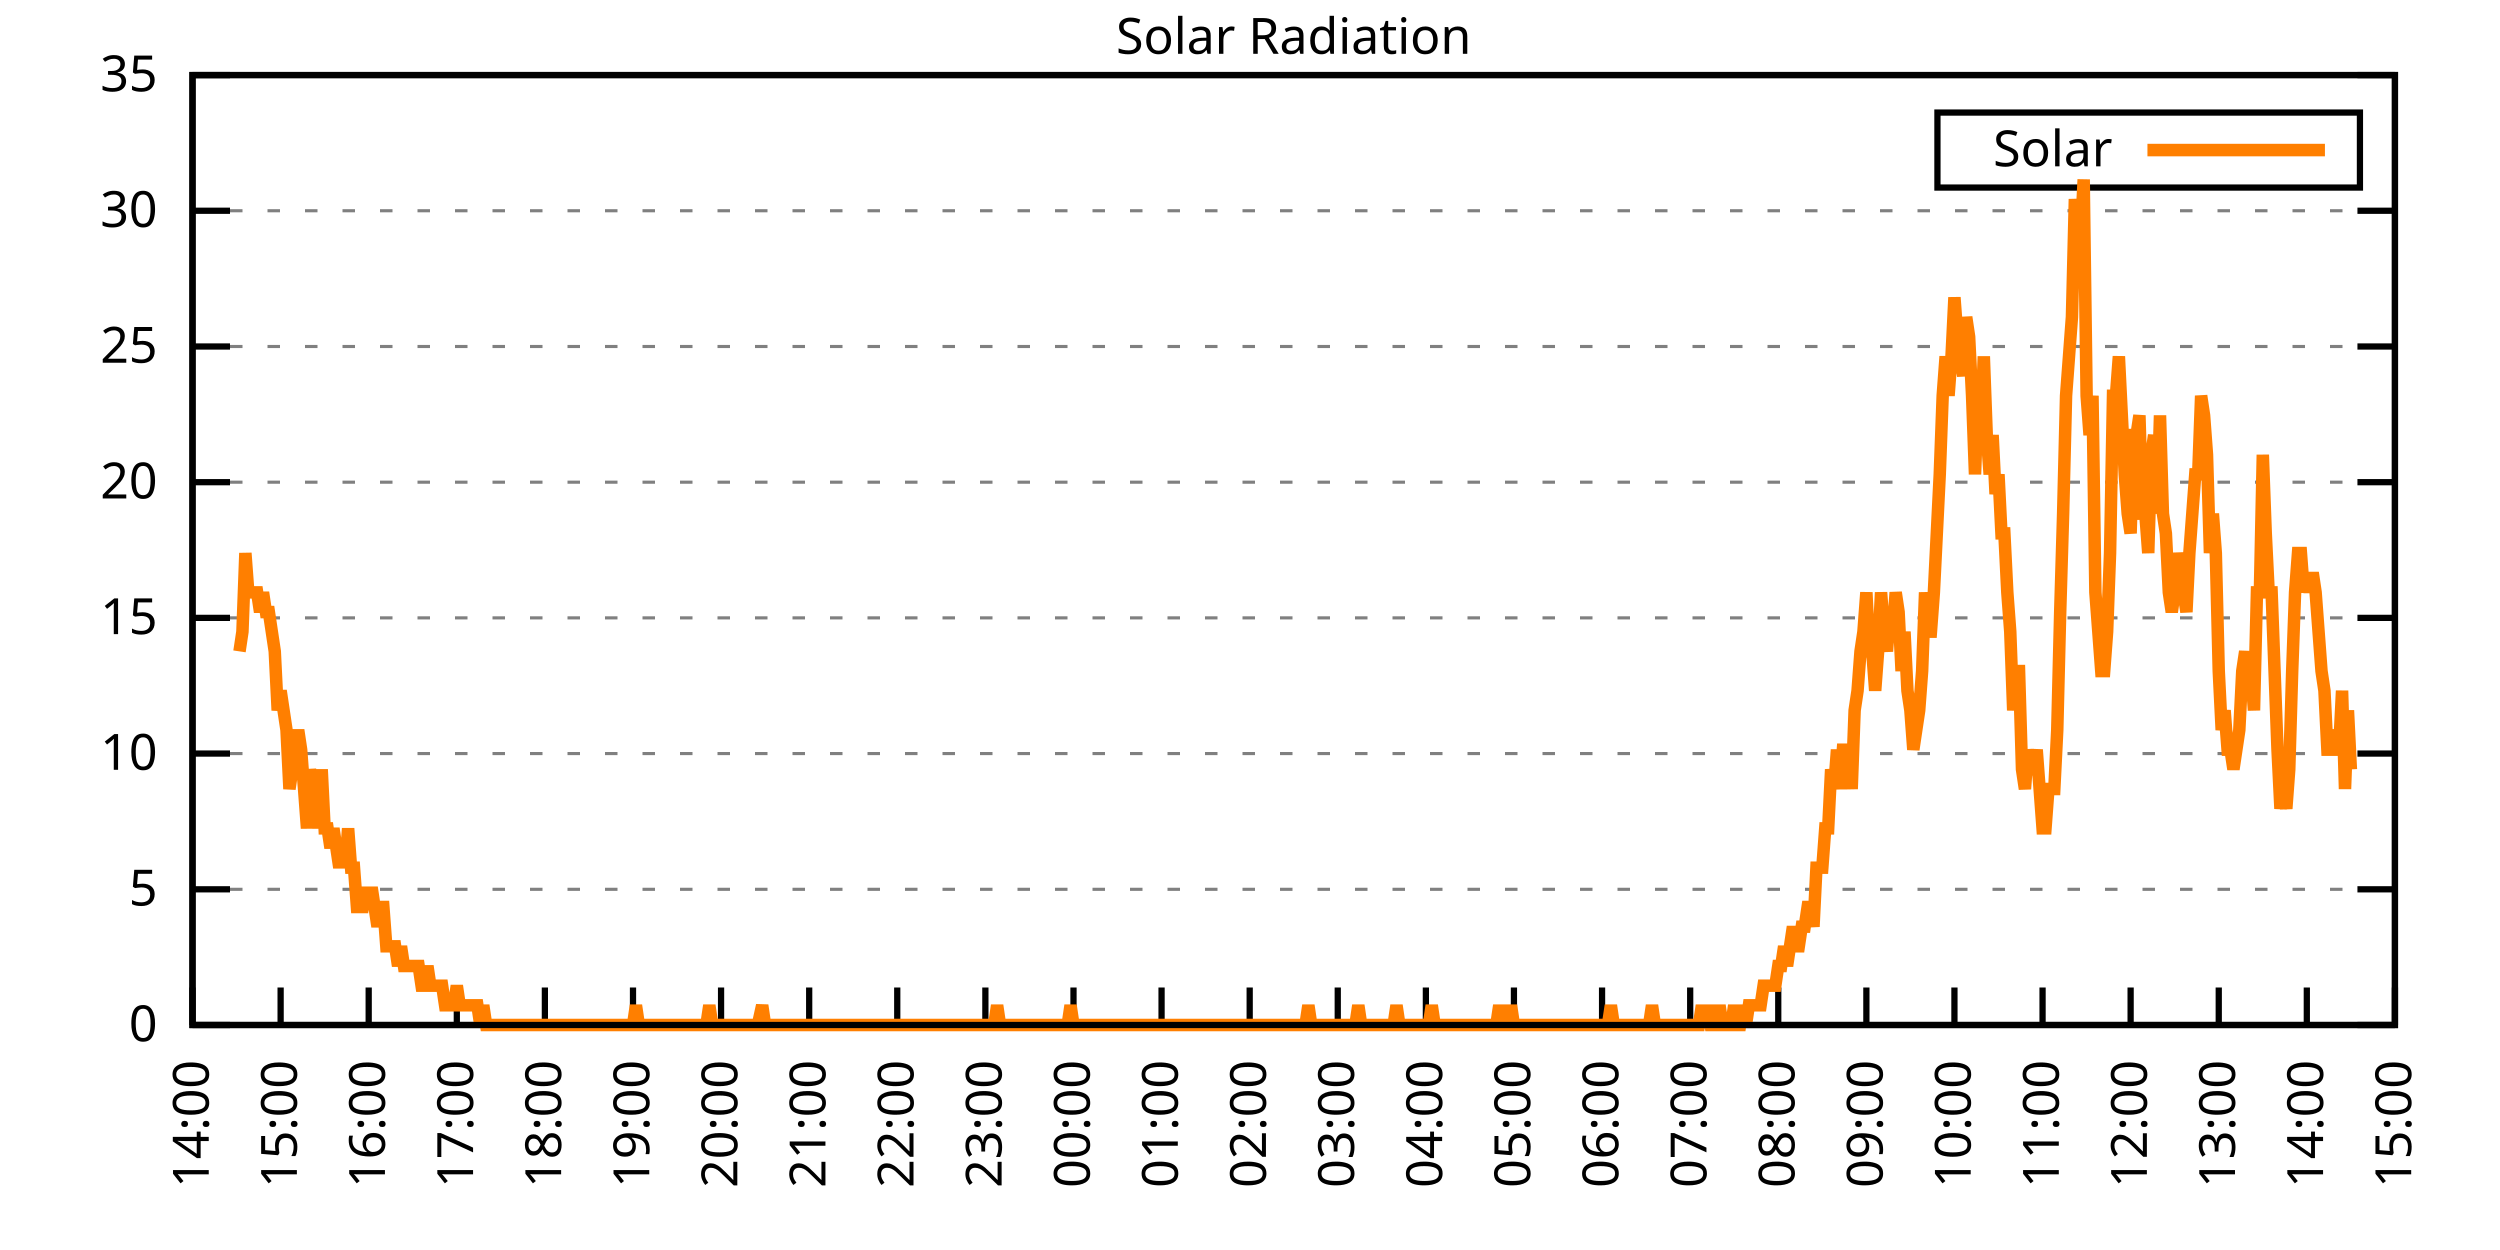
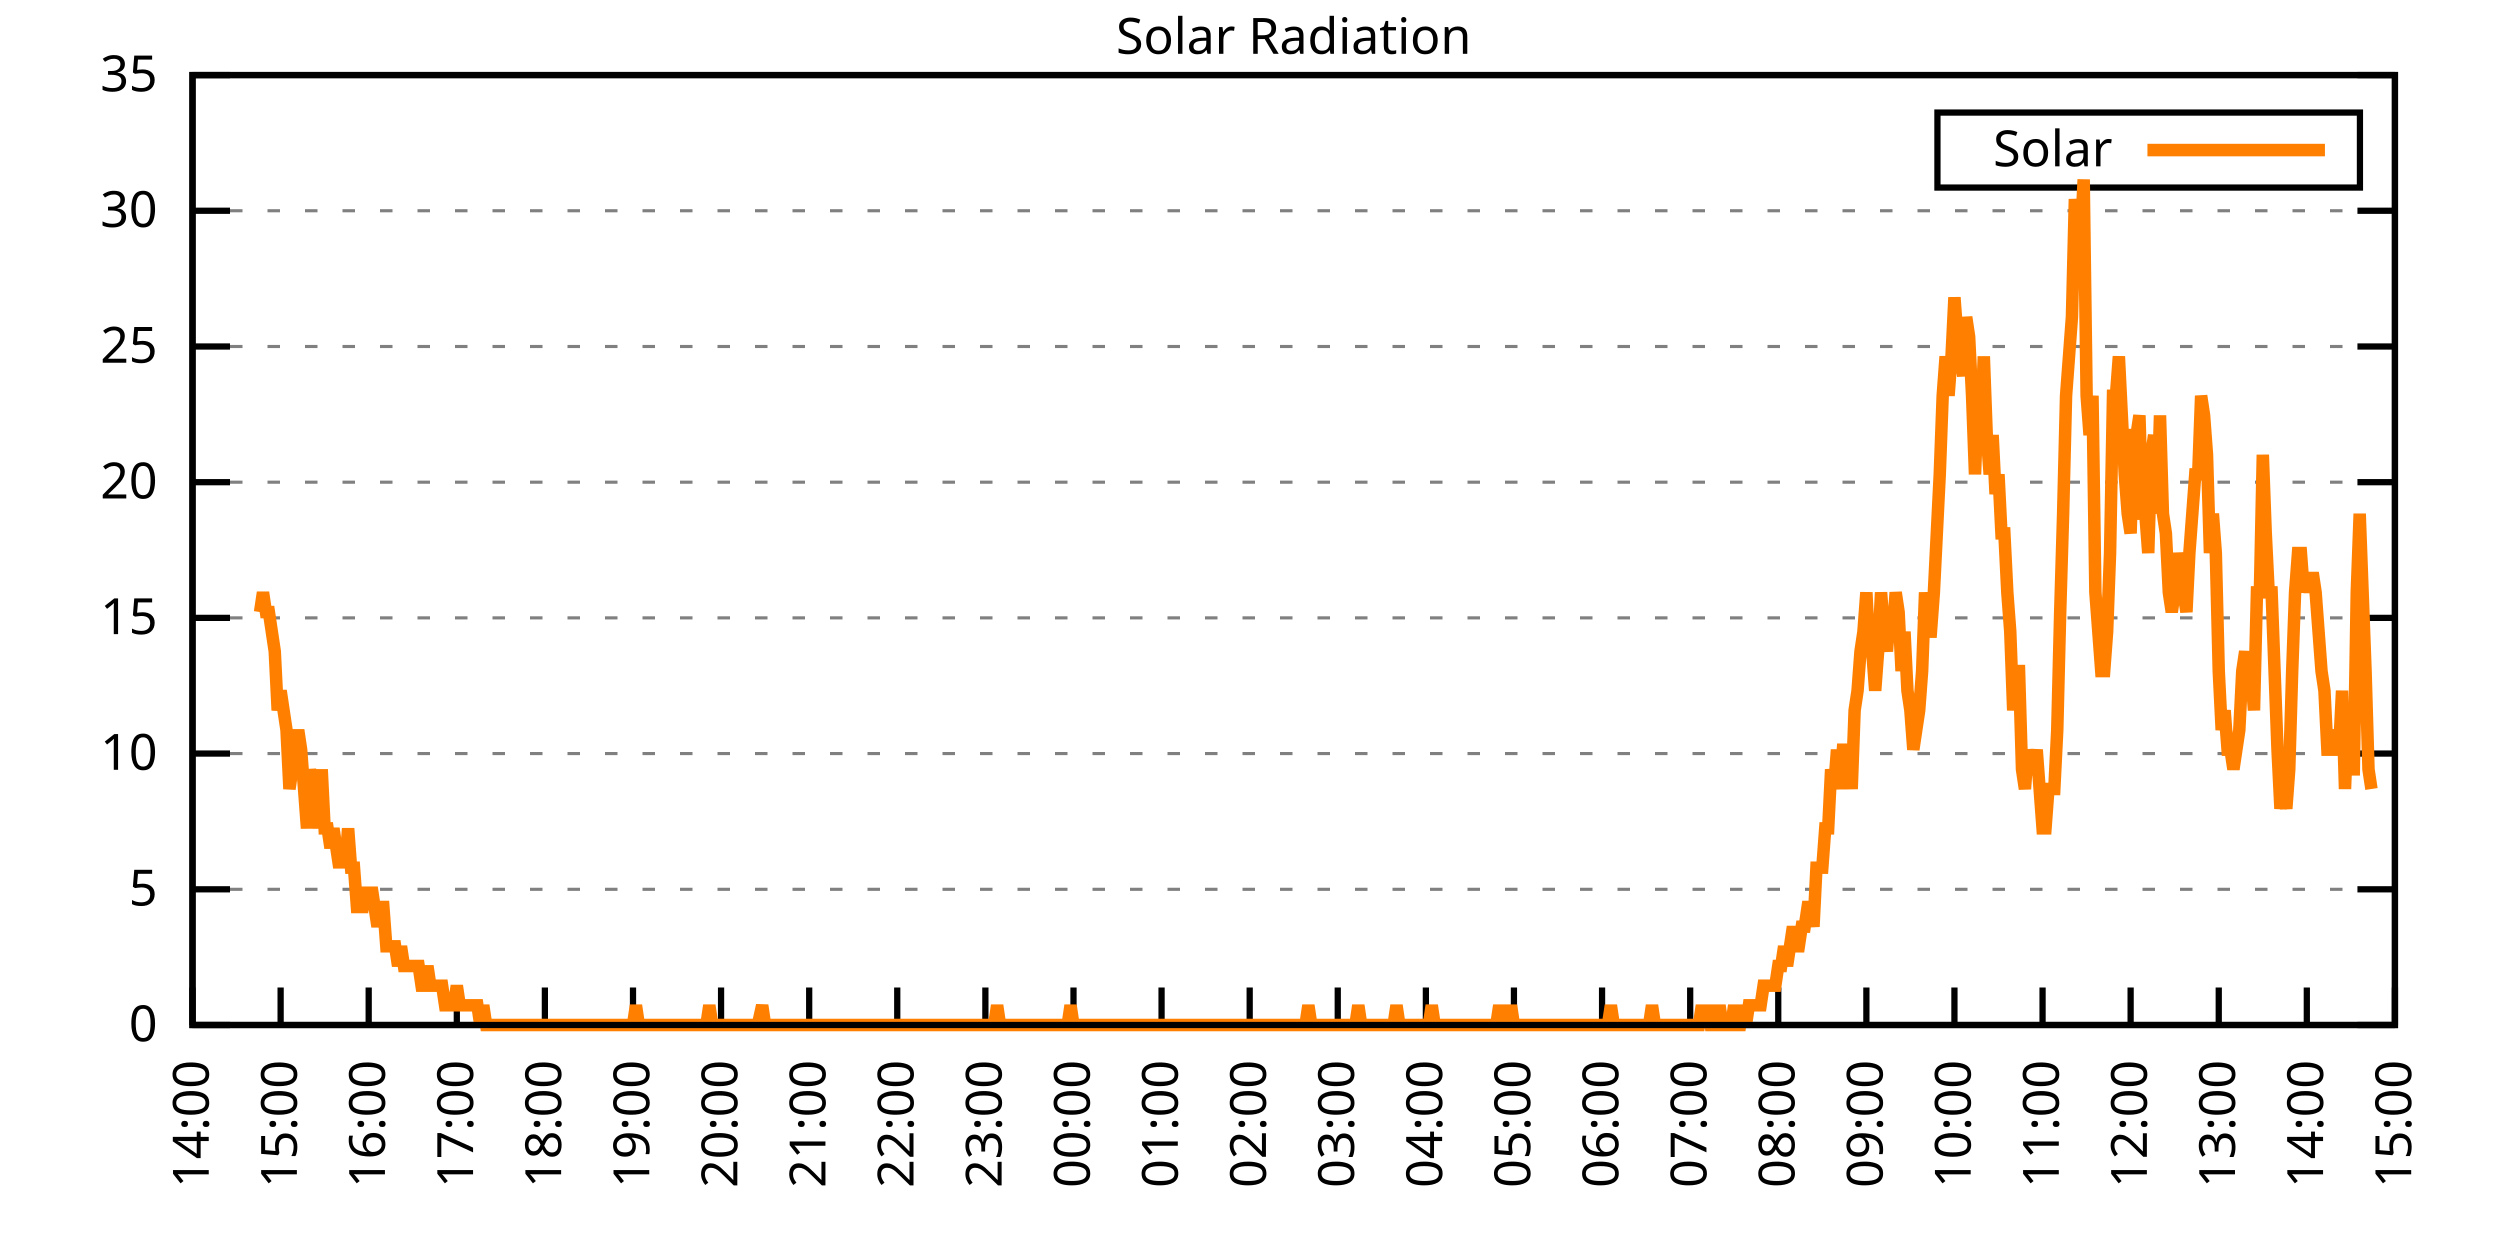
<svg xmlns="http://www.w3.org/2000/svg" xmlns:xlink="http://www.w3.org/1999/xlink" width="400" height="200" viewBox="0 0 400 200">
  <g id="gnuplot_canvas">
    <rect x="0" y="0" width="400" height="200" fill="none" />
    <defs>
      <circle id="gpDot" r="0.5" stroke-width="0.5" stroke="currentColor" />
      <path id="gpPt0" stroke-width="0.333" stroke="currentColor" d="M-1,0 h2 M0,-1 v2" />
      <path id="gpPt1" stroke-width="0.333" stroke="currentColor" d="M-1,-1 L1,1 M1,-1 L-1,1" />
      <path id="gpPt2" stroke-width="0.333" stroke="currentColor" d="M-1,0 L1,0 M0,-1 L0,1 M-1,-1 L1,1 M-1,1 L1,-1" />
      <rect id="gpPt3" stroke-width="0.333" stroke="currentColor" x="-1" y="-1" width="2" height="2" />
      <rect id="gpPt4" stroke-width="0.333" stroke="currentColor" fill="currentColor" x="-1" y="-1" width="2" height="2" />
      <circle id="gpPt5" stroke-width="0.333" stroke="currentColor" cx="0" cy="0" r="1" />
      <use xlink:href="#gpPt5" id="gpPt6" fill="currentColor" stroke="none" />
      <path id="gpPt7" stroke-width="0.333" stroke="currentColor" d="M0,-1.33 L-1.33,0.67 L1.33,0.67 z" />
      <use xlink:href="#gpPt7" id="gpPt8" fill="currentColor" stroke="none" />
      <use xlink:href="#gpPt7" id="gpPt9" stroke="currentColor" transform="rotate(180)" />
      <use xlink:href="#gpPt9" id="gpPt10" fill="currentColor" stroke="none" />
      <use xlink:href="#gpPt3" id="gpPt11" stroke="currentColor" transform="rotate(45)" />
      <use xlink:href="#gpPt11" id="gpPt12" fill="currentColor" stroke="none" />
      <path id="gpPt13" stroke-width="0.333" stroke="currentColor" d="M0,1.330 L1.265,0.411 L0.782,-1.067 L-0.782,-1.076 L-1.265,0.411 z" />
      <use xlink:href="#gpPt13" id="gpPt14" fill="currentColor" stroke="none" />
      <filter id="textbox" filterUnits="objectBoundingBox" x="0" y="0" height="1" width="1">
        <feFlood flood-color="white" flood-opacity="1" result="bgnd" />
        <feComposite in="SourceGraphic" in2="bgnd" operator="atop" />
      </filter>
      <filter id="greybox" filterUnits="objectBoundingBox" x="0" y="0" height="1" width="1">
        <feFlood flood-color="lightgrey" flood-opacity="1" result="grey" />
        <feComposite in="SourceGraphic" in2="grey" operator="atop" />
      </filter>
    </defs>
    <g fill="none" color="white" stroke="currentColor" stroke-width="1.00" stroke-linecap="butt" stroke-linejoin="miter">
</g>
    <g fill="none" color="black" stroke="currentColor" stroke-width="1.00" stroke-linecap="butt" stroke-linejoin="miter">
      <g stroke="none" shape-rendering="crispEdges">
        <polygon fill="rgb(255, 255, 255)" points="30.80,164.00 383.18,164.00 383.18,12.02 30.80,12.02 " />
      </g>
    </g>
    <g fill="none" color="black" stroke="currentColor" stroke-width="1.00" stroke-linecap="butt" stroke-linejoin="miter">
</g>
    <g fill="none" color="black" stroke="black" stroke-width="0.50" stroke-linecap="butt" stroke-linejoin="miter">
</g>
    <g fill="none" color="gray" stroke="currentColor" stroke-width="0.50" stroke-linecap="butt" stroke-linejoin="miter">
      <path stroke="gray" stroke-dasharray="2,4" class="gridline" d="M30.80,164.00 L383.19,164.00  " />
    </g>
    <g fill="none" color="gray" stroke="gray" stroke-width="1.00" stroke-linecap="butt" stroke-linejoin="miter">
</g>
    <g fill="none" color="black" stroke="currentColor" stroke-width="1.00" stroke-linecap="butt" stroke-linejoin="miter">
      <path stroke="black" d="M30.80,164.00 L36.80,164.00 M383.19,164.00 L377.19,164.00  " />
      <g transform="translate(25.20,166.60)" stroke="none" fill="black" font-family="Sans" font-size="8.00" text-anchor="end">
        <text>
          <tspan font-family="Sans"> 0</tspan>
        </text>
      </g>
    </g>
    <g fill="none" color="black" stroke="currentColor" stroke-width="1.00" stroke-linecap="butt" stroke-linejoin="miter">
</g>
    <g fill="none" color="black" stroke="black" stroke-width="0.50" stroke-linecap="butt" stroke-linejoin="miter">
</g>
    <g fill="none" color="gray" stroke="currentColor" stroke-width="0.50" stroke-linecap="butt" stroke-linejoin="miter">
      <path stroke="gray" stroke-dasharray="2,4" class="gridline" d="M30.80,142.29 L383.19,142.29  " />
    </g>
    <g fill="none" color="gray" stroke="gray" stroke-width="1.00" stroke-linecap="butt" stroke-linejoin="miter">
</g>
    <g fill="none" color="black" stroke="currentColor" stroke-width="1.00" stroke-linecap="butt" stroke-linejoin="miter">
      <path stroke="black" d="M30.80,142.29 L36.80,142.29 M383.19,142.29 L377.19,142.29  " />
      <g transform="translate(25.20,144.89)" stroke="none" fill="black" font-family="Sans" font-size="8.00" text-anchor="end">
        <text>
          <tspan font-family="Sans"> 5</tspan>
        </text>
      </g>
    </g>
    <g fill="none" color="black" stroke="currentColor" stroke-width="1.00" stroke-linecap="butt" stroke-linejoin="miter">
</g>
    <g fill="none" color="black" stroke="black" stroke-width="0.50" stroke-linecap="butt" stroke-linejoin="miter">
</g>
    <g fill="none" color="gray" stroke="currentColor" stroke-width="0.50" stroke-linecap="butt" stroke-linejoin="miter">
      <path stroke="gray" stroke-dasharray="2,4" class="gridline" d="M30.80,120.57 L383.19,120.57  " />
    </g>
    <g fill="none" color="gray" stroke="gray" stroke-width="1.00" stroke-linecap="butt" stroke-linejoin="miter">
</g>
    <g fill="none" color="black" stroke="currentColor" stroke-width="1.00" stroke-linecap="butt" stroke-linejoin="miter">
      <path stroke="black" d="M30.80,120.57 L36.80,120.57 M383.19,120.57 L377.19,120.57  " />
      <g transform="translate(25.20,123.17)" stroke="none" fill="black" font-family="Sans" font-size="8.00" text-anchor="end">
        <text>
          <tspan font-family="Sans"> 10</tspan>
        </text>
      </g>
    </g>
    <g fill="none" color="black" stroke="currentColor" stroke-width="1.00" stroke-linecap="butt" stroke-linejoin="miter">
</g>
    <g fill="none" color="black" stroke="black" stroke-width="0.50" stroke-linecap="butt" stroke-linejoin="miter">
</g>
    <g fill="none" color="gray" stroke="currentColor" stroke-width="0.50" stroke-linecap="butt" stroke-linejoin="miter">
      <path stroke="gray" stroke-dasharray="2,4" class="gridline" d="M30.80,98.86 L383.19,98.86  " />
    </g>
    <g fill="none" color="gray" stroke="gray" stroke-width="1.00" stroke-linecap="butt" stroke-linejoin="miter">
</g>
    <g fill="none" color="black" stroke="currentColor" stroke-width="1.00" stroke-linecap="butt" stroke-linejoin="miter">
      <path stroke="black" d="M30.80,98.86 L36.80,98.86 M383.19,98.86 L377.19,98.86  " />
      <g transform="translate(25.20,101.46)" stroke="none" fill="black" font-family="Sans" font-size="8.00" text-anchor="end">
        <text>
          <tspan font-family="Sans"> 15</tspan>
        </text>
      </g>
    </g>
    <g fill="none" color="black" stroke="currentColor" stroke-width="1.00" stroke-linecap="butt" stroke-linejoin="miter">
</g>
    <g fill="none" color="black" stroke="black" stroke-width="0.50" stroke-linecap="butt" stroke-linejoin="miter">
</g>
    <g fill="none" color="gray" stroke="currentColor" stroke-width="0.50" stroke-linecap="butt" stroke-linejoin="miter">
      <path stroke="gray" stroke-dasharray="2,4" class="gridline" d="M30.80,77.15 L383.19,77.15  " />
    </g>
    <g fill="none" color="gray" stroke="gray" stroke-width="1.00" stroke-linecap="butt" stroke-linejoin="miter">
</g>
    <g fill="none" color="black" stroke="currentColor" stroke-width="1.00" stroke-linecap="butt" stroke-linejoin="miter">
      <path stroke="black" d="M30.80,77.15 L36.80,77.15 M383.19,77.15 L377.19,77.15  " />
      <g transform="translate(25.20,79.75)" stroke="none" fill="black" font-family="Sans" font-size="8.00" text-anchor="end">
        <text>
          <tspan font-family="Sans"> 20</tspan>
        </text>
      </g>
    </g>
    <g fill="none" color="black" stroke="currentColor" stroke-width="1.00" stroke-linecap="butt" stroke-linejoin="miter">
</g>
    <g fill="none" color="black" stroke="black" stroke-width="0.50" stroke-linecap="butt" stroke-linejoin="miter">
</g>
    <g fill="none" color="gray" stroke="currentColor" stroke-width="0.50" stroke-linecap="butt" stroke-linejoin="miter">
      <path stroke="gray" stroke-dasharray="2,4" class="gridline" d="M30.80,55.44 L383.19,55.44  " />
    </g>
    <g fill="none" color="gray" stroke="gray" stroke-width="1.00" stroke-linecap="butt" stroke-linejoin="miter">
</g>
    <g fill="none" color="black" stroke="currentColor" stroke-width="1.00" stroke-linecap="butt" stroke-linejoin="miter">
      <path stroke="black" d="M30.80,55.44 L36.80,55.44 M383.19,55.44 L377.19,55.44  " />
      <g transform="translate(25.20,58.04)" stroke="none" fill="black" font-family="Sans" font-size="8.00" text-anchor="end">
        <text>
          <tspan font-family="Sans"> 25</tspan>
        </text>
      </g>
    </g>
    <g fill="none" color="black" stroke="currentColor" stroke-width="1.00" stroke-linecap="butt" stroke-linejoin="miter">
</g>
    <g fill="none" color="black" stroke="black" stroke-width="0.50" stroke-linecap="butt" stroke-linejoin="miter">
</g>
    <g fill="none" color="gray" stroke="currentColor" stroke-width="0.50" stroke-linecap="butt" stroke-linejoin="miter">
      <path stroke="gray" stroke-dasharray="2,4" class="gridline" d="M30.80,33.72 L383.19,33.72  " />
    </g>
    <g fill="none" color="gray" stroke="gray" stroke-width="1.00" stroke-linecap="butt" stroke-linejoin="miter">
</g>
    <g fill="none" color="black" stroke="currentColor" stroke-width="1.00" stroke-linecap="butt" stroke-linejoin="miter">
      <path stroke="black" d="M30.80,33.72 L36.80,33.72 M383.19,33.72 L377.19,33.72  " />
      <g transform="translate(25.20,36.32)" stroke="none" fill="black" font-family="Sans" font-size="8.00" text-anchor="end">
        <text>
          <tspan font-family="Sans"> 30</tspan>
        </text>
      </g>
    </g>
    <g fill="none" color="black" stroke="currentColor" stroke-width="1.00" stroke-linecap="butt" stroke-linejoin="miter">
</g>
    <g fill="none" color="black" stroke="black" stroke-width="0.50" stroke-linecap="butt" stroke-linejoin="miter">
</g>
    <g fill="none" color="gray" stroke="currentColor" stroke-width="0.50" stroke-linecap="butt" stroke-linejoin="miter">
      <path stroke="gray" stroke-dasharray="2,4" class="gridline" d="M30.80,12.01 L383.19,12.01  " />
    </g>
    <g fill="none" color="gray" stroke="gray" stroke-width="1.00" stroke-linecap="butt" stroke-linejoin="miter">
</g>
    <g fill="none" color="black" stroke="currentColor" stroke-width="1.00" stroke-linecap="butt" stroke-linejoin="miter">
      <path stroke="black" d="M30.80,12.01 L36.80,12.01 M383.19,12.01 L377.19,12.01  " />
      <g transform="translate(25.20,14.61)" stroke="none" fill="black" font-family="Sans" font-size="8.00" text-anchor="end">
        <text>
          <tspan font-family="Sans"> 35</tspan>
        </text>
      </g>
    </g>
    <g fill="none" color="black" stroke="currentColor" stroke-width="1.00" stroke-linecap="butt" stroke-linejoin="miter">
      <path stroke="black" d="M30.80,164.00 L30.80,158.00  " />
      <g transform="translate(33.40,169.60) rotate(270.00)" stroke="none" fill="black" font-family="Sans" font-size="8.00" text-anchor="end">
        <text>
          <tspan font-family="Sans">14:00</tspan>
        </text>
      </g>
    </g>
    <g fill="none" color="black" stroke="currentColor" stroke-width="1.00" stroke-linecap="butt" stroke-linejoin="miter">
      <path stroke="black" d="M44.90,164.00 L44.90,158.00  " />
      <g transform="translate(47.50,169.60) rotate(270.00)" stroke="none" fill="black" font-family="Sans" font-size="8.00" text-anchor="end">
        <text>
          <tspan font-family="Sans">15:00</tspan>
        </text>
      </g>
    </g>
    <g fill="none" color="black" stroke="currentColor" stroke-width="1.00" stroke-linecap="butt" stroke-linejoin="miter">
      <path stroke="black" d="M58.99,164.00 L58.99,158.00  " />
      <g transform="translate(61.59,169.60) rotate(270.00)" stroke="none" fill="black" font-family="Sans" font-size="8.00" text-anchor="end">
        <text>
          <tspan font-family="Sans">16:00</tspan>
        </text>
      </g>
    </g>
    <g fill="none" color="black" stroke="currentColor" stroke-width="1.00" stroke-linecap="butt" stroke-linejoin="miter">
      <path stroke="black" d="M73.09,164.00 L73.09,158.00  " />
      <g transform="translate(75.69,169.60) rotate(270.00)" stroke="none" fill="black" font-family="Sans" font-size="8.00" text-anchor="end">
        <text>
          <tspan font-family="Sans">17:00</tspan>
        </text>
      </g>
    </g>
    <g fill="none" color="black" stroke="currentColor" stroke-width="1.00" stroke-linecap="butt" stroke-linejoin="miter">
      <path stroke="black" d="M87.18,164.00 L87.18,158.00  " />
      <g transform="translate(89.78,169.60) rotate(270.00)" stroke="none" fill="black" font-family="Sans" font-size="8.00" text-anchor="end">
        <text>
          <tspan font-family="Sans">18:00</tspan>
        </text>
      </g>
    </g>
    <g fill="none" color="black" stroke="currentColor" stroke-width="1.00" stroke-linecap="butt" stroke-linejoin="miter">
      <path stroke="black" d="M101.28,164.00 L101.28,158.00  " />
      <g transform="translate(103.88,169.60) rotate(270.00)" stroke="none" fill="black" font-family="Sans" font-size="8.00" text-anchor="end">
        <text>
          <tspan font-family="Sans">19:00</tspan>
        </text>
      </g>
    </g>
    <g fill="none" color="black" stroke="currentColor" stroke-width="1.00" stroke-linecap="butt" stroke-linejoin="miter">
      <path stroke="black" d="M115.37,164.00 L115.37,158.00  " />
      <g transform="translate(117.97,169.60) rotate(270.00)" stroke="none" fill="black" font-family="Sans" font-size="8.00" text-anchor="end">
        <text>
          <tspan font-family="Sans">20:00</tspan>
        </text>
      </g>
    </g>
    <g fill="none" color="black" stroke="currentColor" stroke-width="1.00" stroke-linecap="butt" stroke-linejoin="miter">
      <path stroke="black" d="M129.47,164.00 L129.47,158.00  " />
      <g transform="translate(132.07,169.60) rotate(270.00)" stroke="none" fill="black" font-family="Sans" font-size="8.00" text-anchor="end">
        <text>
          <tspan font-family="Sans">21:00</tspan>
        </text>
      </g>
    </g>
    <g fill="none" color="black" stroke="currentColor" stroke-width="1.00" stroke-linecap="butt" stroke-linejoin="miter">
      <path stroke="black" d="M143.56,164.00 L143.56,158.00  " />
      <g transform="translate(146.16,169.60) rotate(270.00)" stroke="none" fill="black" font-family="Sans" font-size="8.00" text-anchor="end">
        <text>
          <tspan font-family="Sans">22:00</tspan>
        </text>
      </g>
    </g>
    <g fill="none" color="black" stroke="currentColor" stroke-width="1.00" stroke-linecap="butt" stroke-linejoin="miter">
      <path stroke="black" d="M157.66,164.00 L157.66,158.00  " />
      <g transform="translate(160.26,169.60) rotate(270.00)" stroke="none" fill="black" font-family="Sans" font-size="8.00" text-anchor="end">
        <text>
          <tspan font-family="Sans">23:00</tspan>
        </text>
      </g>
    </g>
    <g fill="none" color="black" stroke="currentColor" stroke-width="1.00" stroke-linecap="butt" stroke-linejoin="miter">
      <path stroke="black" d="M171.76,164.00 L171.76,158.00  " />
      <g transform="translate(174.36,169.60) rotate(270.00)" stroke="none" fill="black" font-family="Sans" font-size="8.00" text-anchor="end">
        <text>
          <tspan font-family="Sans">00:00</tspan>
        </text>
      </g>
    </g>
    <g fill="none" color="black" stroke="currentColor" stroke-width="1.00" stroke-linecap="butt" stroke-linejoin="miter">
      <path stroke="black" d="M185.85,164.00 L185.85,158.00  " />
      <g transform="translate(188.45,169.60) rotate(270.00)" stroke="none" fill="black" font-family="Sans" font-size="8.00" text-anchor="end">
        <text>
          <tspan font-family="Sans">01:00</tspan>
        </text>
      </g>
    </g>
    <g fill="none" color="black" stroke="currentColor" stroke-width="1.00" stroke-linecap="butt" stroke-linejoin="miter">
      <path stroke="black" d="M199.95,164.00 L199.95,158.00  " />
      <g transform="translate(202.55,169.60) rotate(270.00)" stroke="none" fill="black" font-family="Sans" font-size="8.00" text-anchor="end">
        <text>
          <tspan font-family="Sans">02:00</tspan>
        </text>
      </g>
    </g>
    <g fill="none" color="black" stroke="currentColor" stroke-width="1.00" stroke-linecap="butt" stroke-linejoin="miter">
      <path stroke="black" d="M214.04,164.00 L214.04,158.00  " />
      <g transform="translate(216.64,169.60) rotate(270.00)" stroke="none" fill="black" font-family="Sans" font-size="8.00" text-anchor="end">
        <text>
          <tspan font-family="Sans">03:00</tspan>
        </text>
      </g>
    </g>
    <g fill="none" color="black" stroke="currentColor" stroke-width="1.00" stroke-linecap="butt" stroke-linejoin="miter">
      <path stroke="black" d="M228.14,164.00 L228.14,158.00  " />
      <g transform="translate(230.74,169.60) rotate(270.00)" stroke="none" fill="black" font-family="Sans" font-size="8.00" text-anchor="end">
        <text>
          <tspan font-family="Sans">04:00</tspan>
        </text>
      </g>
    </g>
    <g fill="none" color="black" stroke="currentColor" stroke-width="1.00" stroke-linecap="butt" stroke-linejoin="miter">
      <path stroke="black" d="M242.23,164.00 L242.23,158.00  " />
      <g transform="translate(244.83,169.60) rotate(270.00)" stroke="none" fill="black" font-family="Sans" font-size="8.00" text-anchor="end">
        <text>
          <tspan font-family="Sans">05:00</tspan>
        </text>
      </g>
    </g>
    <g fill="none" color="black" stroke="currentColor" stroke-width="1.00" stroke-linecap="butt" stroke-linejoin="miter">
      <path stroke="black" d="M256.33,164.00 L256.33,158.00  " />
      <g transform="translate(258.93,169.60) rotate(270.00)" stroke="none" fill="black" font-family="Sans" font-size="8.00" text-anchor="end">
        <text>
          <tspan font-family="Sans">06:00</tspan>
        </text>
      </g>
    </g>
    <g fill="none" color="black" stroke="currentColor" stroke-width="1.00" stroke-linecap="butt" stroke-linejoin="miter">
      <path stroke="black" d="M270.43,164.00 L270.43,158.00  " />
      <g transform="translate(273.03,169.60) rotate(270.00)" stroke="none" fill="black" font-family="Sans" font-size="8.00" text-anchor="end">
        <text>
          <tspan font-family="Sans">07:00</tspan>
        </text>
      </g>
    </g>
    <g fill="none" color="black" stroke="currentColor" stroke-width="1.00" stroke-linecap="butt" stroke-linejoin="miter">
      <path stroke="black" d="M284.52,164.00 L284.52,158.00  " />
      <g transform="translate(287.12,169.60) rotate(270.00)" stroke="none" fill="black" font-family="Sans" font-size="8.00" text-anchor="end">
        <text>
          <tspan font-family="Sans">08:00</tspan>
        </text>
      </g>
    </g>
    <g fill="none" color="black" stroke="currentColor" stroke-width="1.00" stroke-linecap="butt" stroke-linejoin="miter">
      <path stroke="black" d="M298.62,164.00 L298.62,158.00  " />
      <g transform="translate(301.22,169.60) rotate(270.00)" stroke="none" fill="black" font-family="Sans" font-size="8.00" text-anchor="end">
        <text>
          <tspan font-family="Sans">09:00</tspan>
        </text>
      </g>
    </g>
    <g fill="none" color="black" stroke="currentColor" stroke-width="1.00" stroke-linecap="butt" stroke-linejoin="miter">
      <path stroke="black" d="M312.71,164.00 L312.71,158.00  " />
      <g transform="translate(315.31,169.60) rotate(270.00)" stroke="none" fill="black" font-family="Sans" font-size="8.00" text-anchor="end">
        <text>
          <tspan font-family="Sans">10:00</tspan>
        </text>
      </g>
    </g>
    <g fill="none" color="black" stroke="currentColor" stroke-width="1.00" stroke-linecap="butt" stroke-linejoin="miter">
      <path stroke="black" d="M326.81,164.00 L326.81,158.00  " />
      <g transform="translate(329.41,169.60) rotate(270.00)" stroke="none" fill="black" font-family="Sans" font-size="8.00" text-anchor="end">
        <text>
          <tspan font-family="Sans">11:00</tspan>
        </text>
      </g>
    </g>
    <g fill="none" color="black" stroke="currentColor" stroke-width="1.00" stroke-linecap="butt" stroke-linejoin="miter">
      <path stroke="black" d="M340.90,164.00 L340.90,158.00  " />
      <g transform="translate(343.50,169.60) rotate(270.00)" stroke="none" fill="black" font-family="Sans" font-size="8.00" text-anchor="end">
        <text>
          <tspan font-family="Sans">12:00</tspan>
        </text>
      </g>
    </g>
    <g fill="none" color="black" stroke="currentColor" stroke-width="1.00" stroke-linecap="butt" stroke-linejoin="miter">
      <path stroke="black" d="M355.00,164.00 L355.00,158.00  " />
      <g transform="translate(357.60,169.60) rotate(270.00)" stroke="none" fill="black" font-family="Sans" font-size="8.00" text-anchor="end">
        <text>
          <tspan font-family="Sans">13:00</tspan>
        </text>
      </g>
    </g>
    <g fill="none" color="black" stroke="currentColor" stroke-width="1.00" stroke-linecap="butt" stroke-linejoin="miter">
      <path stroke="black" d="M369.09,164.00 L369.09,158.00  " />
      <g transform="translate(371.69,169.60) rotate(270.00)" stroke="none" fill="black" font-family="Sans" font-size="8.00" text-anchor="end">
        <text>
          <tspan font-family="Sans">14:00</tspan>
        </text>
      </g>
    </g>
    <g fill="none" color="black" stroke="currentColor" stroke-width="1.00" stroke-linecap="butt" stroke-linejoin="miter">
      <path stroke="black" d="M383.19,164.00 L383.19,158.00  " />
      <g transform="translate(385.79,169.60) rotate(270.00)" stroke="none" fill="black" font-family="Sans" font-size="8.00" text-anchor="end">
        <text>
          <tspan font-family="Sans">15:00</tspan>
        </text>
      </g>
    </g>
    <g fill="none" color="black" stroke="currentColor" stroke-width="1.00" stroke-linecap="butt" stroke-linejoin="miter">
</g>
    <g fill="none" color="black" stroke="currentColor" stroke-width="1.00" stroke-linecap="butt" stroke-linejoin="miter">
      <path stroke="black" d="M30.80,12.01 L30.80,164.00 L383.19,164.00 L383.19,12.01 L30.80,12.01 Z  " />
    </g>
    <g fill="none" color="black" stroke="currentColor" stroke-width="1.00" stroke-linecap="butt" stroke-linejoin="miter">
</g>
    <g fill="none" color="black" stroke="currentColor" stroke-width="1.00" stroke-linecap="butt" stroke-linejoin="miter">
      <path stroke="black" d="M309.99,30.01 L309.99,18.01 L377.59,18.01 L377.59,30.01 L309.99,30.01 Z  " />
    </g>
    <g id="Solar_Radiation_plot_1">
      <g fill="none" color="white" stroke="black" stroke-width="2.00" stroke-linecap="butt" stroke-linejoin="miter">
</g>
      <g fill="none" color="black" stroke="currentColor" stroke-width="2.00" stroke-linecap="butt" stroke-linejoin="miter">
        <g transform="translate(337.99,26.61)" stroke="none" fill="black" font-family="Sans" font-size="8.00" text-anchor="end">
          <text>
            <tspan font-family="Sans">Solar</tspan>
          </text>
        </g>
      </g>
      <g fill="none" color="black" stroke="currentColor" stroke-width="2.00" stroke-linecap="butt" stroke-linejoin="miter">
-         <path stroke="rgb(255, 127,   0)" d="M343.59,24.01 L371.99,24.01 M38.32,104.22 L38.79,101.07 L39.26,88.49 L39.73,94.78 L40.20,94.78 L40.67,94.78   L41.14,94.78 L41.61,97.93 L42.08,94.78 L42.55,97.93 L43.02,97.93 L43.49,101.07 L43.96,104.22 L44.43,113.66   L44.90,110.51 L45.37,113.66 L45.84,116.80 L46.31,126.24 L46.78,123.10 L47.24,119.95 L47.71,116.80 L48.18,119.95   L48.65,126.24 L49.12,132.54 L49.59,123.10 L50.06,126.24 L50.53,126.24 L51.00,132.54 L51.47,123.10 L51.94,132.54   L52.41,132.54 L52.88,135.68 L53.35,132.54 L53.82,135.68 L54.29,138.83 L54.76,135.68 L55.23,138.83 L55.70,132.54   L56.17,138.83 L56.64,138.83 L57.11,145.12 L57.58,145.12 L58.05,145.12 L58.52,141.98 L58.99,145.12 L59.46,141.98   L59.93,145.12 L60.40,148.27 L60.87,145.12 L61.34,145.12 L61.81,151.41 L62.28,151.41 L62.75,151.41 L63.22,151.41   L63.69,154.56 L64.16,151.41 L64.63,154.56 L65.10,154.56 L65.57,154.56 L66.04,154.56 L66.51,154.56 L66.98,154.56   L67.45,157.71 L67.92,157.71 L68.39,154.56 L68.86,157.71 L69.33,157.71 L69.80,157.71 L70.27,157.71 L70.74,157.71   L71.21,160.85 L71.68,160.85 L72.15,160.85 L72.62,160.85 L73.09,157.71 L73.56,160.85 L74.03,160.85 L74.50,160.85   L74.97,160.85 L75.44,160.85 L75.91,160.85 L76.38,160.85 L76.85,164.00 L77.32,160.85 L77.79,164.00 L78.26,164.00   L78.73,164.00 L79.19,164.00 L79.66,164.00 L80.13,164.00 L80.60,164.00 L81.07,164.00 L81.54,164.00 L82.01,164.00   L82.48,164.00 L82.95,164.00 L83.42,164.00 L83.89,164.00 L84.36,164.00 L84.83,164.00 L85.30,164.00 L85.77,164.00   L86.24,164.00 L86.71,164.00 L87.18,164.00 L87.65,164.00 L88.12,164.00 L88.59,164.00 L89.06,164.00 L89.53,164.00   L90.00,164.00 L90.47,164.00 L90.94,164.00 L91.41,164.00 L91.88,164.00 L92.35,164.00 L92.82,164.00 L93.29,164.00   L93.76,164.00 L94.23,164.00 L94.70,164.00 L95.17,164.00 L95.64,164.00 L96.11,164.00 L96.58,164.00 L97.05,164.00   L97.52,164.00 L97.99,164.00 L98.46,164.00 L98.93,164.00 L99.40,164.00 L99.87,164.00 L100.34,164.00 L100.81,164.00   L101.28,164.00 L101.75,160.85 L102.22,164.00 L102.69,164.00 L103.16,164.00 L103.63,164.00 L104.10,164.00 L104.57,164.00   L105.04,164.00 L105.51,164.00 L105.98,164.00 L106.45,164.00 L106.92,164.00 L107.39,164.00 L107.86,164.00 L108.33,164.00   L108.80,164.00 L109.27,164.00 L109.74,164.00 L110.21,164.00 L110.68,164.00 L111.14,164.00 L111.61,164.00 L112.08,164.00   L112.55,164.00 L113.02,164.00 L113.49,160.85 L113.96,164.00 L114.43,164.00 L114.90,164.00 L115.37,164.00 L115.84,164.00   L116.31,164.00 L116.78,164.00 L117.25,164.00 L117.72,164.00 L118.19,164.00 L118.66,164.00 L119.13,164.00 L119.60,164.00   L120.07,164.00 L120.54,164.00 L121.01,164.00 L121.25,164.00 L121.95,160.85 L122.42,164.00 L122.89,164.00 L123.36,164.00   L123.83,164.00 L124.30,164.00 L124.77,164.00 L125.24,164.00 L125.71,164.00 L126.18,164.00 L126.65,164.00 L127.12,164.00   L127.59,164.00 L128.06,164.00 L128.53,164.00 L129.00,164.00 L129.47,164.00 L129.94,164.00 L130.41,164.00 L130.88,164.00   L131.35,164.00 L131.82,164.00 L132.29,164.00 L132.76,164.00 L133.23,164.00 L133.70,164.00 L134.17,164.00 L134.64,164.00   L135.11,164.00 L135.58,164.00 L136.05,164.00 L136.52,164.00 L136.99,164.00 L137.46,164.00 L137.93,164.00 L138.40,164.00   L138.87,164.00 L139.34,164.00 L139.81,164.00 L140.28,164.00 L140.75,164.00 L141.22,164.00 L141.69,164.00 L142.16,164.00   L142.63,164.00 L143.09,164.00 L143.56,164.00 L144.03,164.00 L144.50,164.00 L144.97,164.00 L145.44,164.00 L145.91,164.00   L146.38,164.00 L146.85,164.00 L147.32,164.00 L147.79,164.00 L148.26,164.00 L148.73,164.00 L149.20,164.00 L149.67,164.00   L150.14,164.00 L150.61,164.00 L151.08,164.00 L151.55,164.00 L152.02,164.00 L152.49,164.00 L152.96,164.00 L153.43,164.00   L153.90,164.00 L154.37,164.00 L154.84,164.00 L155.31,164.00 L155.78,164.00 L156.25,164.00 L156.72,164.00 L157.19,164.00   L157.66,164.00 L158.13,164.00 L158.60,164.00 L159.07,164.00 L159.54,160.85 L160.01,164.00 L160.48,164.00 L160.95,164.00   L161.42,164.00 L161.89,164.00 L162.36,164.00 L162.83,164.00 L163.30,164.00 L163.77,164.00 L164.24,164.00 L164.71,164.00   L165.18,164.00 L165.65,164.00 L166.12,164.00 L166.59,164.00 L167.06,164.00 L167.53,164.00 L168.00,164.00 L168.47,164.00   L168.94,164.00 L169.41,164.00 L169.88,164.00 L170.35,164.00 L170.82,164.00 L171.29,160.85 L171.76,164.00 L172.23,164.00   L172.70,164.00 L173.17,164.00 L173.64,164.00 L174.11,164.00 L174.58,164.00 L175.04,164.00 L175.51,164.00 L175.98,164.00   L176.45,164.00 L176.92,164.00 L177.39,164.00 L177.86,164.00 L178.33,164.00 L178.80,164.00 L179.27,164.00 L179.74,164.00   L180.21,164.00 L180.68,164.00 L181.15,164.00 L181.62,164.00 L182.09,164.00 L182.56,164.00 L183.03,164.00 L183.50,164.00   L183.97,164.00 L184.44,164.00 L184.91,164.00 L185.38,164.00 L185.85,164.00 L186.32,164.00 L186.79,164.00 L187.26,164.00   L187.73,164.00 L188.20,164.00 L188.67,164.00 L189.14,164.00 L189.61,164.00 L190.08,164.00 L190.55,164.00 L191.02,164.00   L191.49,164.00 L191.96,164.00 L192.43,164.00 L192.90,164.00 L193.37,164.00 L193.84,164.00 L194.31,164.00 L194.78,164.00   L195.25,164.00 L195.72,164.00 L196.19,164.00 L196.66,164.00 L197.13,164.00 L197.60,164.00 L198.07,164.00 L198.54,164.00   L199.01,164.00 L199.48,164.00 L199.95,164.00 L200.42,164.00 L200.89,164.00 L201.36,164.00 L201.83,164.00 L202.30,164.00   L202.77,164.00 L203.24,164.00 L203.71,164.00 L204.18,164.00 L204.65,164.00 L205.12,164.00 L205.59,164.00 L206.06,164.00   L206.53,164.00 L207.00,164.00 L207.46,164.00 L207.93,164.00 L208.40,164.00 L208.87,164.00 L209.34,160.85 L209.81,164.00   L210.28,164.00 L210.75,164.00 L211.22,164.00 L211.69,164.00 L212.16,164.00 L212.63,164.00 L213.10,164.00 L213.57,164.00   L214.04,164.00 L214.51,164.00 L214.98,164.00 L215.45,164.00 L215.92,164.00 L216.39,164.00 L216.86,164.00 L217.33,160.85   L217.80,164.00 L218.27,164.00 L218.74,164.00 L219.21,164.00 L219.68,164.00 L220.15,164.00 L220.62,164.00 L221.09,164.00   L221.56,164.00 L222.03,164.00 L222.50,164.00 L222.97,164.00 L223.44,160.85 L223.91,164.00 L224.38,164.00 L224.85,164.00   L225.32,164.00 L225.79,164.00 L226.26,164.00 L226.73,164.00 L227.20,164.00 L227.67,164.00 L228.14,164.00 L228.61,164.00   L229.08,160.85 L229.55,164.00 L230.02,164.00 L230.49,164.00 L230.96,164.00 L231.43,164.00 L231.90,164.00 L232.37,164.00   L232.84,164.00 L233.31,164.00 L233.78,164.00 L234.25,164.00 L234.72,164.00 L235.19,164.00 L235.66,164.00 L236.13,164.00   L236.60,164.00 L237.07,164.00 L237.54,164.00 L238.01,164.00 L238.48,164.00 L238.95,164.00 L239.41,164.00 L239.88,160.85   L240.35,164.00 L240.82,164.00 L241.29,164.00 L241.76,160.85 L242.23,164.00 L242.70,164.00 L243.17,164.00 L243.64,164.00   L244.11,164.00 L244.58,164.00 L245.05,164.00 L245.52,164.00 L245.99,164.00 L246.46,164.00 L246.93,164.00 L247.40,164.00   L247.87,164.00 L248.34,164.00 L248.81,164.00 L249.28,164.00 L249.75,164.00 L250.22,164.00 L250.69,164.00 L251.16,164.00   L251.63,164.00 L252.10,164.00 L252.57,164.00 L253.04,164.00 L253.51,164.00 L253.98,164.00 L254.45,164.00 L254.92,164.00   L255.39,164.00 L255.86,164.00 L256.33,164.00 L256.80,164.00 L257.27,164.00 L257.74,160.85 L258.21,164.00 L258.68,164.00   L259.15,164.00 L259.62,164.00 L260.09,164.00 L260.56,164.00 L261.03,164.00 L261.50,164.00 L261.97,164.00 L262.44,164.00   L262.91,164.00 L263.38,164.00 L263.85,164.00 L264.32,160.85 L264.79,164.00 L265.26,164.00 L265.73,164.00 L266.20,164.00   L266.67,164.00 L267.14,164.00 L267.61,164.00 L268.08,164.00 L268.55,164.00 L269.02,164.00 L269.49,164.00 L269.96,164.00   L270.43,164.00 L270.90,164.00 L271.36,164.00 L271.83,164.00 L272.30,160.85 L272.77,164.00 L273.24,160.85 L273.71,164.00   L274.18,164.00 L274.65,164.00 L275.12,160.85 L275.59,164.00 L276.06,164.00 L276.53,164.00 L277.00,164.00 L277.47,160.85   L277.94,164.00 L278.41,164.00 L278.88,160.85 L279.35,164.00 L279.82,160.85 L280.29,160.85 L280.76,160.85 L281.23,160.85   L281.70,160.85 L282.17,157.71 L282.64,157.71 L283.11,157.71 L283.58,157.71 L284.05,157.71 L284.52,154.56 L284.99,154.56   L285.46,151.41 L285.93,154.56 L286.40,151.41 L286.87,148.27 L287.34,151.41 L287.81,151.41 L288.28,148.27 L288.75,148.27   L289.22,145.12 L289.69,145.12 L290.16,148.27 L290.63,138.83 L291.10,138.83 L291.57,138.83 L292.04,132.54 L292.51,132.54   L292.98,123.10 L293.45,126.24 L293.92,119.95 L294.39,126.24 L294.86,119.95 L295.33,119.95 L295.80,119.95 L296.27,126.24   L296.74,113.66 L297.21,110.51 L297.68,104.22 L298.15,101.07 L298.62,94.78 L299.09,104.22 L299.56,104.22 L300.03,110.51   L300.50,104.22 L300.97,94.78 L301.44,101.07 L301.91,104.22 L302.38,97.93 L302.85,101.07 L303.31,94.78 L303.78,97.93   L304.25,107.37 L304.72,101.07 L305.19,110.51 L305.66,113.66 L306.13,119.95 L306.60,116.80 L307.07,113.66 L307.54,107.37   L308.01,94.78 L308.48,101.07 L308.95,101.07 L309.42,94.78 L309.89,85.34 L310.36,75.90 L310.83,63.32 L311.30,57.02   L311.77,63.32 L312.24,57.02 L312.71,47.58 L313.18,53.88 L313.65,57.02 L314.12,60.17 L314.59,50.73 L315.06,53.88   L315.53,63.32 L316.00,75.90 L316.47,63.32 L316.94,69.61 L317.41,57.02 L317.88,69.61 L318.35,75.90 L318.82,69.61   L319.29,79.05 L319.76,75.90 L320.23,85.34 L320.70,85.34 L321.17,94.78 L321.64,101.07 L322.11,113.66 L322.58,107.37   L323.05,107.37 L323.52,123.10 L323.99,126.24 L324.46,119.95 L324.93,123.10 L325.40,123.10 L325.87,119.95 L326.34,126.24   L326.81,132.54 L327.28,132.54 L327.75,126.24 L328.22,126.24 L328.69,126.24 L329.16,116.80 L329.63,97.93 L330.10,82.19   L330.57,63.32 L331.04,57.02 L331.51,50.73 L331.98,31.85 L332.45,38.15 L332.92,38.15 L333.39,28.71 L333.86,63.32   L334.33,69.61 L334.80,63.32 L335.26,94.78 L335.73,101.07 L336.20,107.37 L336.67,107.37 L337.14,101.07 L337.61,88.49   L338.08,63.32 L338.55,63.32 L339.02,57.02 L339.49,66.46 L339.96,75.90 L340.43,82.19 L340.90,85.34 L341.37,69.61   L341.84,69.61 L342.31,66.46 L342.78,82.19 L343.25,82.19 L343.72,88.49 L344.19,72.76 L344.66,69.61 L345.13,82.19   L345.60,66.46 L346.07,82.19 L346.54,85.34 L347.01,94.78 L347.48,97.93 L347.95,94.78 L348.42,88.49 L348.89,91.63   L349.36,94.78 L349.83,97.93 L350.30,88.49 L350.77,82.19 L351.24,75.90 L351.71,75.90 L352.18,63.32 L352.65,66.46   L353.12,72.76 L353.59,88.49 L354.06,82.19 L354.53,88.49 L355.00,107.37 L355.47,116.80 L355.94,113.66 L356.41,119.95   L356.88,119.95 L357.35,123.10 L357.82,119.95 L358.29,116.80 L358.76,107.37 L359.23,104.22 L359.70,110.51 L360.17,107.37   L360.64,113.66 L361.11,94.78 L361.58,94.78 L362.05,72.76 L362.52,85.34 L362.99,94.78 L363.46,94.78 L363.93,107.37   L364.40,119.95 L364.87,129.39 L365.34,126.24 L365.81,129.39 L366.28,123.10 L366.75,107.37 L367.21,94.78 L367.68,88.49   L368.15,88.49 L368.62,94.78 L369.09,91.63 L369.56,94.78 L370.03,91.63 L370.50,94.78 L370.97,101.07 L371.44,107.37   L371.91,110.51 L372.38,119.95 L372.85,119.95 L373.32,119.95 L373.79,116.80 L374.26,119.95 L374.73,110.51 L375.20,126.24   L375.67,113.66 L376.14,123.10  " />
+         <path stroke="rgb(255, 127,   0)" d="M343.59,24.01 L371.99,24.01 M41.61,97.93 L42.08,94.78 L42.55,97.93 L43.02,97.93 L43.49,101.07 L43.96,104.22   L44.43,113.66 L44.90,110.51 L45.37,113.66 L45.84,116.80 L46.31,126.24 L46.78,123.10 L47.24,119.95 L47.71,116.80   L48.18,119.95 L48.65,126.24 L49.12,132.54 L49.59,123.10 L50.06,126.24 L50.53,126.24 L51.00,132.54 L51.47,123.10   L51.94,132.54 L52.41,132.54 L52.88,135.68 L53.35,132.54 L53.82,135.68 L54.29,138.83 L54.76,135.68 L55.23,138.83   L55.70,132.54 L56.17,138.83 L56.64,138.83 L57.11,145.12 L57.58,145.12 L58.05,145.12 L58.52,141.98 L58.99,145.12   L59.46,141.98 L59.93,145.12 L60.40,148.27 L60.87,145.12 L61.34,145.12 L61.81,151.41 L62.28,151.41 L62.75,151.41   L63.22,151.41 L63.69,154.56 L64.16,151.41 L64.63,154.56 L65.10,154.56 L65.57,154.56 L66.04,154.56 L66.51,154.56   L66.98,154.56 L67.45,157.71 L67.92,157.71 L68.39,154.56 L68.86,157.71 L69.33,157.71 L69.80,157.71 L70.27,157.71   L70.74,157.71 L71.21,160.85 L71.68,160.85 L72.15,160.85 L72.62,160.85 L73.09,157.71 L73.56,160.85 L74.03,160.85   L74.50,160.85 L74.97,160.85 L75.44,160.85 L75.91,160.85 L76.38,160.85 L76.85,164.00 L77.32,160.85 L77.79,164.00   L78.26,164.00 L78.73,164.00 L79.19,164.00 L79.66,164.00 L80.13,164.00 L80.60,164.00 L81.07,164.00 L81.54,164.00   L82.01,164.00 L82.48,164.00 L82.95,164.00 L83.42,164.00 L83.89,164.00 L84.36,164.00 L84.83,164.00 L85.30,164.00   L85.77,164.00 L86.24,164.00 L86.71,164.00 L87.18,164.00 L87.65,164.00 L88.12,164.00 L88.59,164.00 L89.06,164.00   L89.53,164.00 L90.00,164.00 L90.47,164.00 L90.94,164.00 L91.41,164.00 L91.88,164.00 L92.35,164.00 L92.82,164.00   L93.29,164.00 L93.76,164.00 L94.23,164.00 L94.70,164.00 L95.17,164.00 L95.64,164.00 L96.11,164.00 L96.58,164.00   L97.05,164.00 L97.52,164.00 L97.99,164.00 L98.46,164.00 L98.93,164.00 L99.40,164.00 L99.87,164.00 L100.34,164.00   L100.81,164.00 L101.28,164.00 L101.75,160.85 L102.22,164.00 L102.69,164.00 L103.16,164.00 L103.63,164.00 L104.10,164.00   L104.57,164.00 L105.04,164.00 L105.51,164.00 L105.98,164.00 L106.45,164.00 L106.92,164.00 L107.39,164.00 L107.86,164.00   L108.33,164.00 L108.80,164.00 L109.27,164.00 L109.74,164.00 L110.21,164.00 L110.68,164.00 L111.14,164.00 L111.61,164.00   L112.08,164.00 L112.55,164.00 L113.02,164.00 L113.49,160.85 L113.96,164.00 L114.43,164.00 L114.90,164.00 L115.37,164.00   L115.84,164.00 L116.31,164.00 L116.78,164.00 L117.25,164.00 L117.72,164.00 L118.19,164.00 L118.66,164.00 L119.13,164.00   L119.60,164.00 L120.07,164.00 L120.54,164.00 L121.01,164.00 L121.25,164.00 L121.95,160.85 L122.42,164.00 L122.89,164.00   L123.36,164.00 L123.83,164.00 L124.30,164.00 L124.77,164.00 L125.24,164.00 L125.71,164.00 L126.18,164.00 L126.65,164.00   L127.12,164.00 L127.59,164.00 L128.06,164.00 L128.53,164.00 L129.00,164.00 L129.47,164.00 L129.94,164.00 L130.41,164.00   L130.88,164.00 L131.35,164.00 L131.82,164.00 L132.29,164.00 L132.76,164.00 L133.23,164.00 L133.70,164.00 L134.17,164.00   L134.64,164.00 L135.11,164.00 L135.58,164.00 L136.05,164.00 L136.52,164.00 L136.99,164.00 L137.46,164.00 L137.93,164.00   L138.40,164.00 L138.87,164.00 L139.34,164.00 L139.81,164.00 L140.28,164.00 L140.75,164.00 L141.22,164.00 L141.69,164.00   L142.16,164.00 L142.63,164.00 L143.09,164.00 L143.56,164.00 L144.03,164.00 L144.50,164.00 L144.97,164.00 L145.44,164.00   L145.91,164.00 L146.38,164.00 L146.85,164.00 L147.32,164.00 L147.79,164.00 L148.26,164.00 L148.73,164.00 L149.20,164.00   L149.67,164.00 L150.14,164.00 L150.61,164.00 L151.08,164.00 L151.55,164.00 L152.02,164.00 L152.49,164.00 L152.96,164.00   L153.43,164.00 L153.90,164.00 L154.37,164.00 L154.84,164.00 L155.31,164.00 L155.78,164.00 L156.25,164.00 L156.72,164.00   L157.19,164.00 L157.66,164.00 L158.13,164.00 L158.60,164.00 L159.07,164.00 L159.54,160.85 L160.01,164.00 L160.48,164.00   L160.95,164.00 L161.42,164.00 L161.89,164.00 L162.36,164.00 L162.83,164.00 L163.30,164.00 L163.77,164.00 L164.24,164.00   L164.71,164.00 L165.18,164.00 L165.65,164.00 L166.12,164.00 L166.59,164.00 L167.06,164.00 L167.53,164.00 L168.00,164.00   L168.47,164.00 L168.94,164.00 L169.41,164.00 L169.88,164.00 L170.35,164.00 L170.82,164.00 L171.29,160.85 L171.76,164.00   L172.23,164.00 L172.70,164.00 L173.17,164.00 L173.64,164.00 L174.11,164.00 L174.58,164.00 L175.04,164.00 L175.51,164.00   L175.98,164.00 L176.45,164.00 L176.92,164.00 L177.39,164.00 L177.86,164.00 L178.33,164.00 L178.80,164.00 L179.27,164.00   L179.74,164.00 L180.21,164.00 L180.68,164.00 L181.15,164.00 L181.62,164.00 L182.09,164.00 L182.56,164.00 L183.03,164.00   L183.50,164.00 L183.97,164.00 L184.44,164.00 L184.91,164.00 L185.38,164.00 L185.85,164.00 L186.32,164.00 L186.79,164.00   L187.26,164.00 L187.73,164.00 L188.20,164.00 L188.67,164.00 L189.14,164.00 L189.61,164.00 L190.08,164.00 L190.55,164.00   L191.02,164.00 L191.49,164.00 L191.96,164.00 L192.43,164.00 L192.90,164.00 L193.37,164.00 L193.84,164.00 L194.31,164.00   L194.78,164.00 L195.25,164.00 L195.72,164.00 L196.19,164.00 L196.66,164.00 L197.13,164.00 L197.60,164.00 L198.07,164.00   L198.54,164.00 L199.01,164.00 L199.48,164.00 L199.95,164.00 L200.42,164.00 L200.89,164.00 L201.36,164.00 L201.83,164.00   L202.30,164.00 L202.77,164.00 L203.24,164.00 L203.71,164.00 L204.18,164.00 L204.65,164.00 L205.12,164.00 L205.59,164.00   L206.06,164.00 L206.53,164.00 L207.00,164.00 L207.46,164.00 L207.93,164.00 L208.40,164.00 L208.87,164.00 L209.34,160.85   L209.81,164.00 L210.28,164.00 L210.75,164.00 L211.22,164.00 L211.69,164.00 L212.16,164.00 L212.63,164.00 L213.10,164.00   L213.57,164.00 L214.04,164.00 L214.51,164.00 L214.98,164.00 L215.45,164.00 L215.92,164.00 L216.39,164.00 L216.86,164.00   L217.33,160.85 L217.80,164.00 L218.27,164.00 L218.74,164.00 L219.21,164.00 L219.68,164.00 L220.15,164.00 L220.62,164.00   L221.09,164.00 L221.56,164.00 L222.03,164.00 L222.50,164.00 L222.97,164.00 L223.44,160.85 L223.91,164.00 L224.38,164.00   L224.85,164.00 L225.32,164.00 L225.79,164.00 L226.26,164.00 L226.73,164.00 L227.20,164.00 L227.67,164.00 L228.14,164.00   L228.61,164.00 L229.08,160.85 L229.55,164.00 L230.02,164.00 L230.49,164.00 L230.96,164.00 L231.43,164.00 L231.90,164.00   L232.37,164.00 L232.84,164.00 L233.31,164.00 L233.78,164.00 L234.25,164.00 L234.72,164.00 L235.19,164.00 L235.66,164.00   L236.13,164.00 L236.60,164.00 L237.07,164.00 L237.54,164.00 L238.01,164.00 L238.48,164.00 L238.95,164.00 L239.41,164.00   L239.88,160.85 L240.35,164.00 L240.82,164.00 L241.29,164.00 L241.76,160.85 L242.23,164.00 L242.70,164.00 L243.17,164.00   L243.64,164.00 L244.11,164.00 L244.58,164.00 L245.05,164.00 L245.52,164.00 L245.99,164.00 L246.46,164.00 L246.93,164.00   L247.40,164.00 L247.87,164.00 L248.34,164.00 L248.81,164.00 L249.28,164.00 L249.75,164.00 L250.22,164.00 L250.69,164.00   L251.16,164.00 L251.63,164.00 L252.10,164.00 L252.57,164.00 L253.04,164.00 L253.51,164.00 L253.98,164.00 L254.45,164.00   L254.92,164.00 L255.39,164.00 L255.86,164.00 L256.33,164.00 L256.80,164.00 L257.27,164.00 L257.74,160.85 L258.21,164.00   L258.68,164.00 L259.15,164.00 L259.62,164.00 L260.09,164.00 L260.56,164.00 L261.03,164.00 L261.50,164.00 L261.97,164.00   L262.44,164.00 L262.91,164.00 L263.38,164.00 L263.85,164.00 L264.32,160.85 L264.79,164.00 L265.26,164.00 L265.73,164.00   L266.20,164.00 L266.67,164.00 L267.14,164.00 L267.61,164.00 L268.08,164.00 L268.55,164.00 L269.02,164.00 L269.49,164.00   L269.96,164.00 L270.43,164.00 L270.90,164.00 L271.36,164.00 L271.83,164.00 L272.30,160.85 L272.77,164.00 L273.24,160.85   L273.71,164.00 L274.18,164.00 L274.65,164.00 L275.12,160.85 L275.59,164.00 L276.06,164.00 L276.53,164.00 L277.00,164.00   L277.47,160.85 L277.94,164.00 L278.41,164.00 L278.88,160.85 L279.35,164.00 L279.82,160.85 L280.29,160.85 L280.76,160.85   L281.23,160.85 L281.70,160.85 L282.17,157.71 L282.64,157.71 L283.11,157.71 L283.58,157.71 L284.05,157.71 L284.52,154.56   L284.99,154.56 L285.46,151.41 L285.93,154.56 L286.40,151.41 L286.87,148.27 L287.34,151.41 L287.81,151.41 L288.28,148.27   L288.75,148.27 L289.22,145.12 L289.69,145.12 L290.16,148.27 L290.63,138.83 L291.10,138.83 L291.57,138.83 L292.04,132.54   L292.51,132.54 L292.98,123.10 L293.45,126.24 L293.92,119.95 L294.39,126.24 L294.86,119.95 L295.33,119.95 L295.80,119.95   L296.27,126.24 L296.74,113.66 L297.21,110.51 L297.68,104.22 L298.15,101.07 L298.62,94.78 L299.09,104.22 L299.56,104.22   L300.03,110.51 L300.50,104.22 L300.97,94.78 L301.44,101.07 L301.91,104.22 L302.38,97.93 L302.85,101.07 L303.31,94.78   L303.78,97.93 L304.25,107.37 L304.72,101.07 L305.19,110.51 L305.66,113.66 L306.13,119.95 L306.60,116.80 L307.07,113.66   L307.54,107.37 L308.01,94.78 L308.48,101.07 L308.95,101.07 L309.42,94.78 L309.89,85.34 L310.36,75.90 L310.83,63.32   L311.30,57.02 L311.77,63.32 L312.24,57.02 L312.71,47.58 L313.18,53.88 L313.65,57.02 L314.12,60.17 L314.59,50.73   L315.06,53.88 L315.53,63.32 L316.00,75.90 L316.47,63.32 L316.94,69.61 L317.41,57.02 L317.88,69.61 L318.35,75.90   L318.82,69.61 L319.29,79.05 L319.76,75.90 L320.23,85.34 L320.70,85.34 L321.17,94.78 L321.64,101.07 L322.11,113.66   L322.58,107.37 L323.05,107.37 L323.52,123.10 L323.99,126.24 L324.46,119.95 L324.93,123.10 L325.40,123.10 L325.87,119.95   L326.34,126.24 L326.81,132.54 L327.28,132.54 L327.75,126.24 L328.22,126.24 L328.69,126.24 L329.16,116.80 L329.63,97.93   L330.10,82.19 L330.57,63.32 L331.04,57.02 L331.51,50.73 L331.98,31.85 L332.45,38.15 L332.92,38.15 L333.39,28.71   L333.86,63.32 L334.33,69.61 L334.80,63.32 L335.26,94.78 L335.73,101.07 L336.20,107.37 L336.67,107.37 L337.14,101.07   L337.61,88.49 L338.08,63.32 L338.55,63.32 L339.02,57.02 L339.49,66.46 L339.96,75.90 L340.43,82.19 L340.90,85.34   L341.37,69.61 L341.84,69.61 L342.31,66.46 L342.78,82.19 L343.25,82.19 L343.72,88.49 L344.19,72.76 L344.66,69.61   L345.13,82.19 L345.60,66.46 L346.07,82.19 L346.54,85.34 L347.01,94.78 L347.48,97.93 L347.95,94.78 L348.42,88.49   L348.89,91.63 L349.36,94.78 L349.83,97.93 L350.30,88.49 L350.77,82.19 L351.24,75.90 L351.71,75.90 L352.18,63.32   L352.65,66.46 L353.12,72.76 L353.59,88.49 L354.06,82.19 L354.53,88.49 L355.00,107.37 L355.47,116.80 L355.94,113.66   L356.41,119.95 L356.88,119.95 L357.35,123.10 L357.82,119.95 L358.29,116.80 L358.76,107.37 L359.23,104.22 L359.70,110.51   L360.17,107.37 L360.64,113.66 L361.11,94.78 L361.58,94.78 L362.05,72.76 L362.52,85.34 L362.99,94.78 L363.46,94.78   L363.93,107.37 L364.40,119.95 L364.87,129.39 L365.34,126.24 L365.81,129.39 L366.28,123.10 L366.75,107.37 L367.21,94.78   L367.68,88.49 L368.15,88.49 L368.62,94.78 L369.09,91.63 L369.56,94.78 L370.03,91.63 L370.50,94.78 L370.97,101.07   L371.44,107.37 L371.91,110.51 L372.38,119.95 L372.85,119.95 L373.32,119.95 L373.79,116.80 L374.26,119.95 L374.73,110.51   L375.20,126.24 L375.67,113.66 L376.14,123.10 L376.61,123.10 L377.08,94.78 L377.55,82.19 L378.02,94.78 L378.49,107.37   L378.96,123.10 L379.43,126.24  " />
      </g>
    </g>
    <g fill="none" color="black" stroke="currentColor" stroke-width="2.00" stroke-linecap="butt" stroke-linejoin="miter">
</g>
    <g fill="none" color="black" stroke="black" stroke-width="1.00" stroke-linecap="butt" stroke-linejoin="miter">
</g>
    <g fill="none" color="black" stroke="currentColor" stroke-width="1.00" stroke-linecap="butt" stroke-linejoin="miter">
      <path stroke="black" d="M30.80,12.01 L30.80,164.00 L383.19,164.00 L383.19,12.01 L30.80,12.01 Z  " />
      <g transform="translate(6.80,88.01) rotate(270.00)" stroke="none" fill="black" font-family="Sans" font-size="8.00" text-anchor="middle">
        <text />
      </g>
    </g>
    <g fill="none" color="black" stroke="currentColor" stroke-width="1.00" stroke-linecap="butt" stroke-linejoin="miter">
</g>
    <g fill="none" color="black" stroke="currentColor" stroke-width="1.00" stroke-linecap="butt" stroke-linejoin="miter">
      <g transform="translate(206.99,8.61)" stroke="none" fill="black" font-family="Sans" font-size="8.00" text-anchor="middle">
        <text>
          <tspan font-family="Sans">Solar Radiation</tspan>
        </text>
      </g>
    </g>
    <g fill="none" color="black" stroke="currentColor" stroke-width="1.00" stroke-linecap="butt" stroke-linejoin="miter">
</g>
  </g>
</svg>
